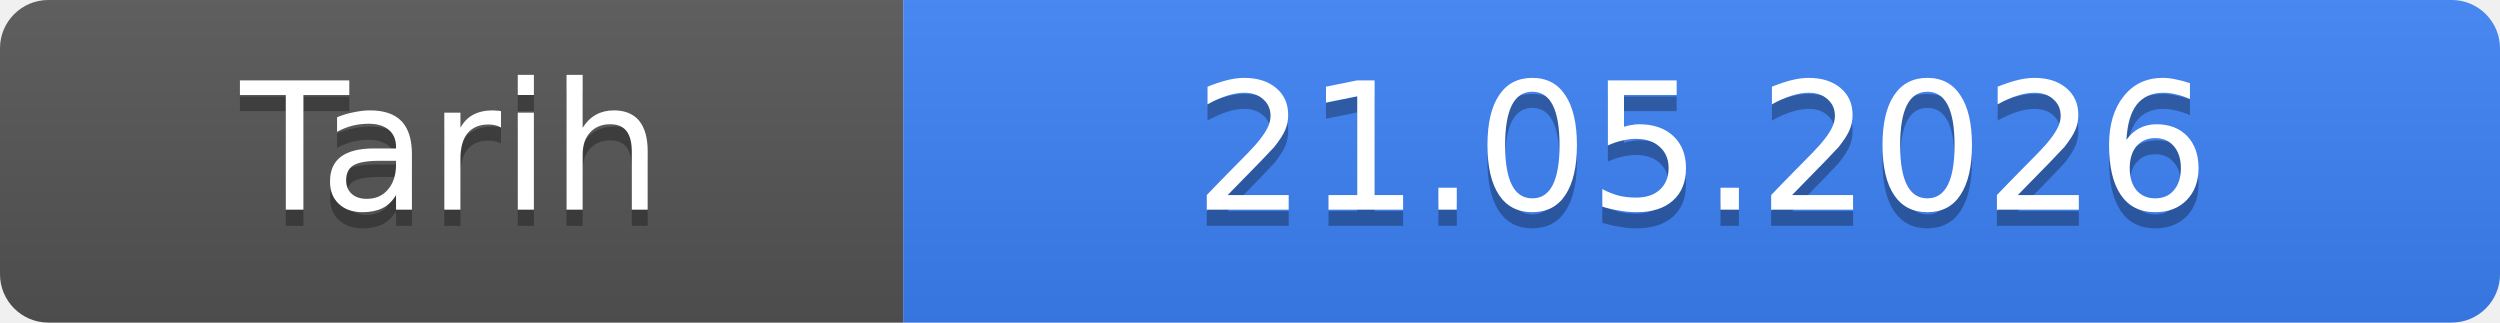
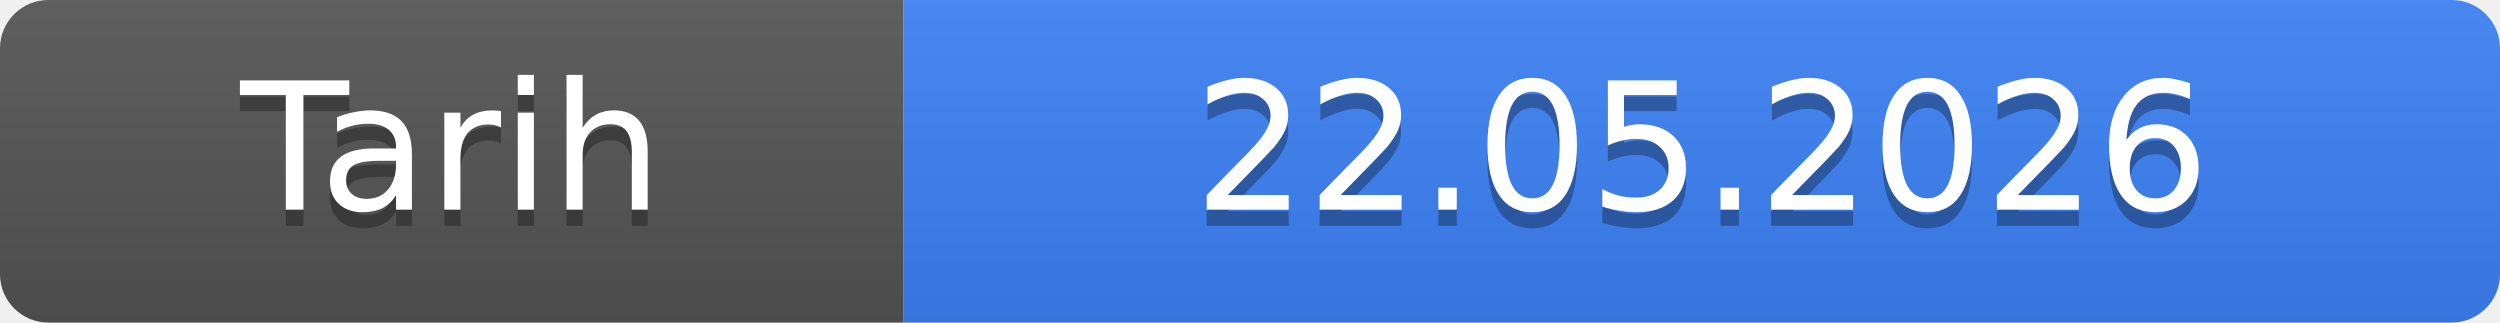
- <svg xmlns="http://www.w3.org/2000/svg" width="155" height="20" role="img" aria-label="Tarih: 21.05.2026">
+ <svg xmlns="http://www.w3.org/2000/svg" width="155" height="20" role="img" aria-label="Tarih: 22.05.2026">
  <linearGradient id="s" x2="0" y2="100%">
    <stop offset="0" stop-color="#bbb" stop-opacity=".1" />
    <stop offset="1" stop-opacity=".1" />
  </linearGradient>
  <clipPath id="r">
    <rect width="155" height="20" rx="3" fill="#fff" />
  </clipPath>
  <g clip-path="url(#r)">
    <rect width="56" height="20" fill="#555" />
    <rect x="56" width="99" height="20" fill="#3b82f6" />
    <rect width="155" height="20" fill="url(#s)" />
  </g>
  <g fill="#fff" text-anchor="middle" font-family="Verdana,Geneva,DejaVu Sans,sans-serif" font-size="11">
    <text x="28.0" y="14" fill="#010101" fill-opacity=".3">Tarih</text>
    <text x="28.0" y="13">Tarih</text>
-     <text x="105.5" y="14" fill="#010101" fill-opacity=".3">21.05.2026</text>
-     <text x="105.5" y="13">21.05.2026</text>
+     <text x="105.5" y="14" fill="#010101" fill-opacity=".3">22.05.2026</text>
+     <text x="105.5" y="13">22.05.2026</text>
  </g>
</svg>
